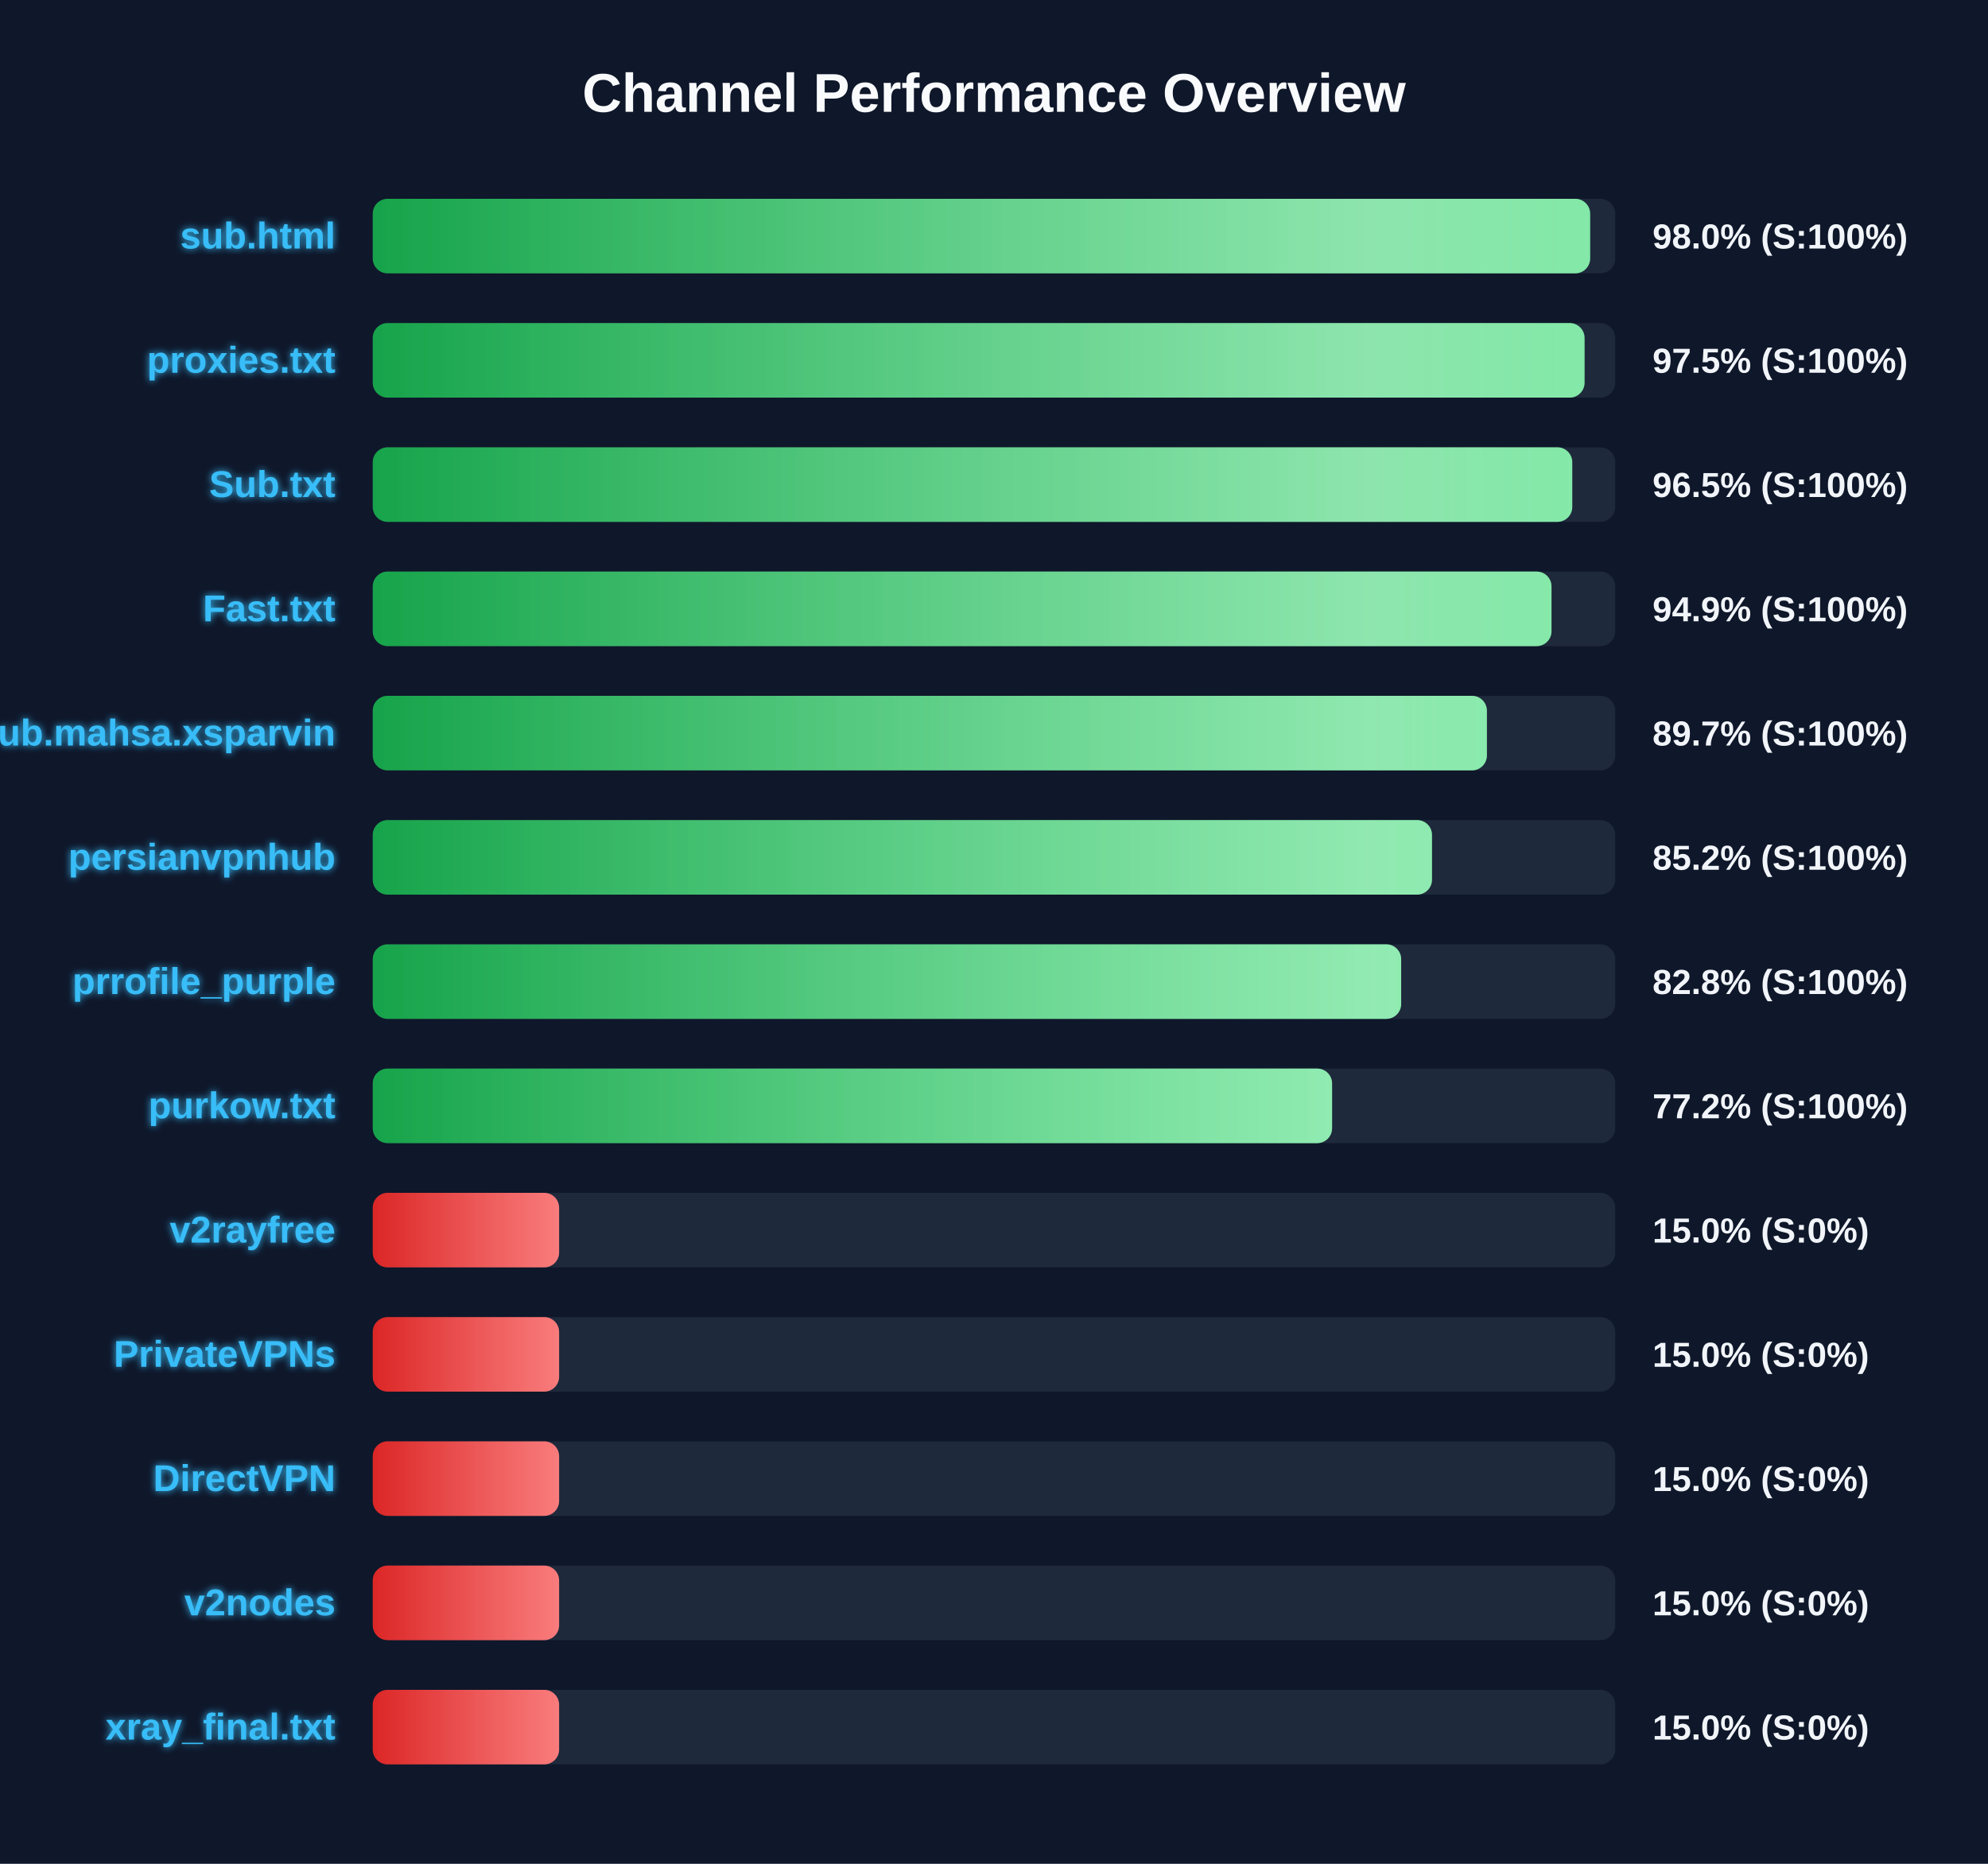
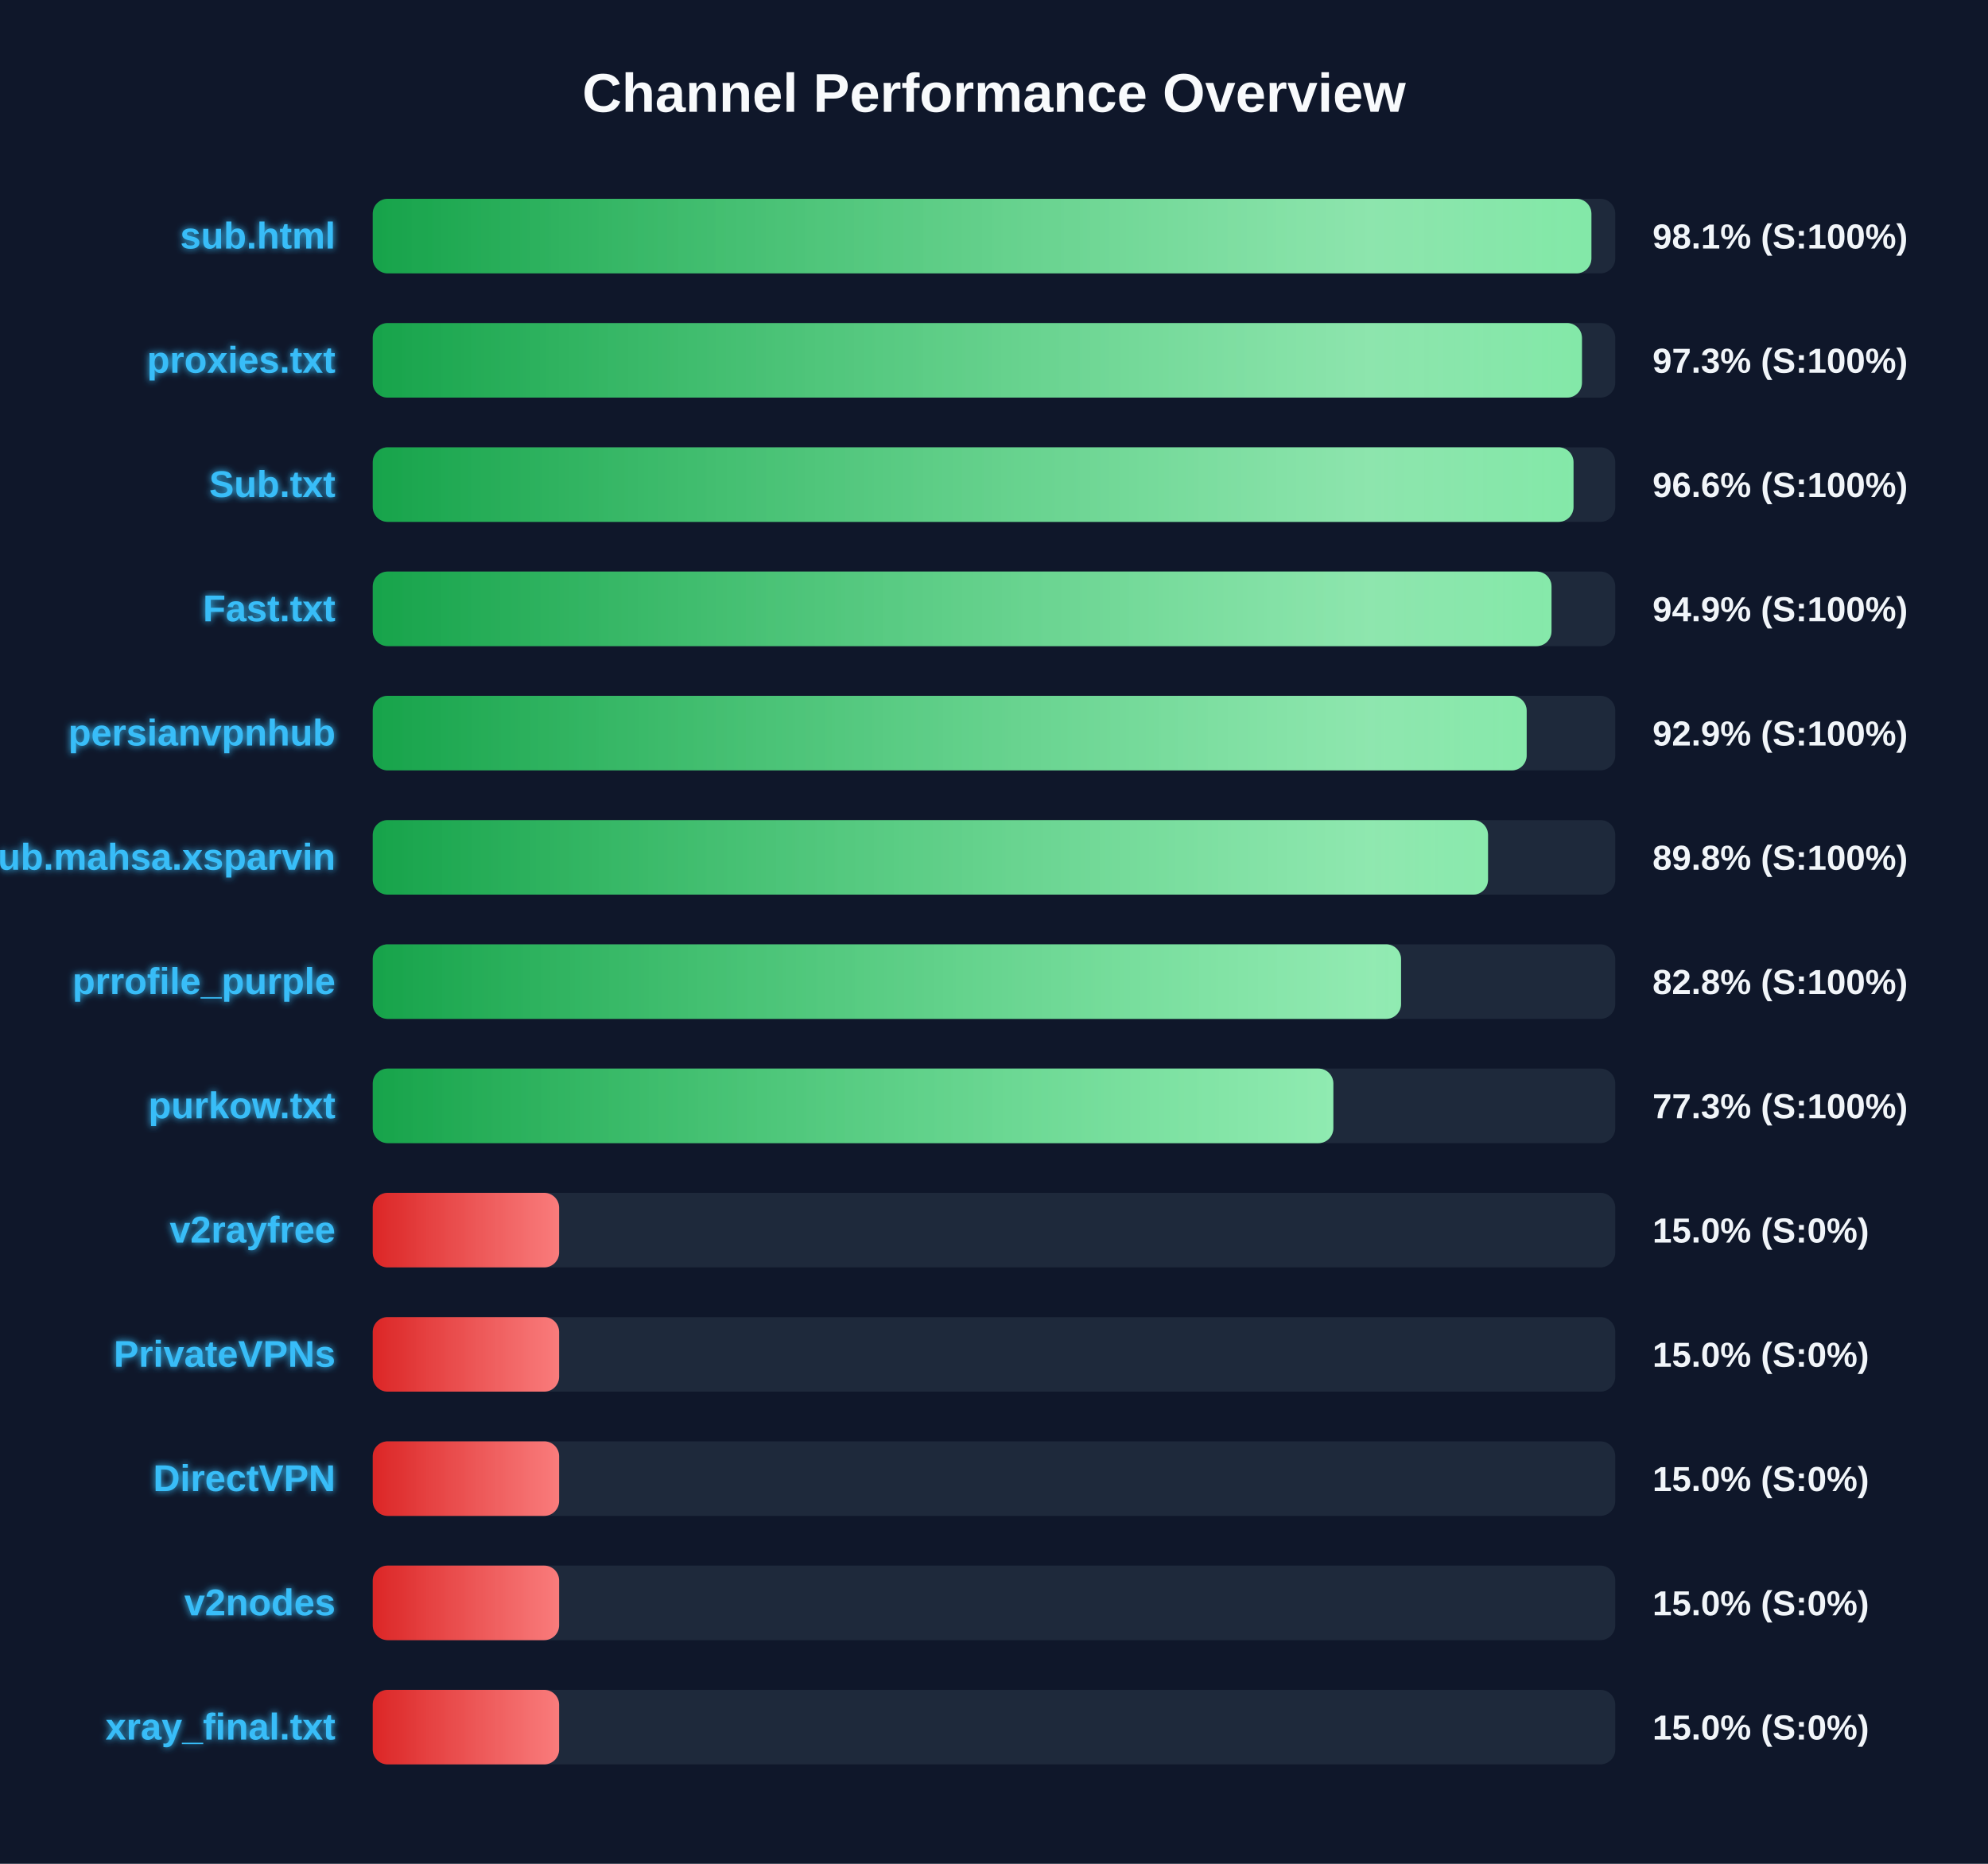
<svg xmlns="http://www.w3.org/2000/svg" width="800" height="750" version="1.1">
  <defs>
    <linearGradient id="grad-green" x1="0%" y1="0%" x2="100%" y2="0%">
      <stop offset="0%" stop-color="#16a34a" />
      <stop offset="100%" stop-color="#4ade80" />
    </linearGradient>
    <linearGradient id="grad-yellow" x1="0%" y1="0%" x2="100%" y2="0%">
      <stop offset="0%" stop-color="#ca8a04" />
      <stop offset="100%" stop-color="#fde047" />
    </linearGradient>
    <linearGradient id="grad-red" x1="0%" y1="0%" x2="100%" y2="0%">
      <stop offset="0%" stop-color="#dc2626" />
      <stop offset="100%" stop-color="#f87171" />
    </linearGradient>
    <linearGradient id="shimmer" x1="0%" y1="0%" x2="100%" y2="0%">
      <stop offset="0%" stop-color="rgba(255,255,255,0)" />
      <stop offset="50%" stop-color="rgba(255,255,255,0.4)" />
      <stop offset="100%" stop-color="rgba(255,255,255,0)" />
    </linearGradient>
    <filter id="glow" x="-20%" y="-20%" width="140%" height="140%">
      <feGaussianBlur stdDeviation="1.5" result="blur" />
      <feComposite in="SourceGraphic" in2="blur" operator="over" />
    </filter>
  </defs>
  <style>
        .bg-rect { fill: #0f172a; }
        .title { font: bold 22px 'Segoe UI', Arial, sans-serif; fill: #f8fafc; }
        .row { font: bold 15px 'Segoe UI', Arial, sans-serif; fill: #38bdf8; filter: url(#glow); }
        .score { font: bold 14px 'Segoe UI', Arial, sans-serif; fill: #f1f5f9; }
        @keyframes shimmer-anim {
            0% { transform: translateX(-100%); }
            100% { transform: translateX(200%); }
        }
        .shimmer-rect {
            animation: shimmer-anim 2.5s infinite linear;
        }
    </style>
  <rect width="100%" height="100%" class="bg-rect" />
  <text x="400" y="45" text-anchor="middle" class="title">Channel Performance Overview</text>
  <rect x="150" y="80" width="500" height="30" fill="#1e293b" rx="6" />
  <clipPath id="clip-0">
-     <rect x="150" y="80" width="489.9" height="30" rx="6" />
+     <rect x="150" y="80" width="490.4" height="30" rx="6" />
  </clipPath>
-   <rect x="150" y="80" width="489.9" height="30" fill="url(#grad-green)" rx="6" />
+   <rect x="150" y="80" width="490.4" height="30" fill="url(#grad-green)" rx="6" />
  <g clip-path="url(#clip-0)">
    <rect x="150" y="80" width="100%" height="30" fill="url(#shimmer)" class="shimmer-rect" />
  </g>
  <text x="135" y="100" text-anchor="end" class="row">sub.html</text>
-   <text x="665" y="100" text-anchor="start" class="score">98.0% (S:100%)</text>
+   <text x="665" y="100" text-anchor="start" class="score">98.1% (S:100%)</text>
  <rect x="150" y="130" width="500" height="30" fill="#1e293b" rx="6" />
  <clipPath id="clip-1">
-     <rect x="150" y="130" width="487.65" height="30" rx="6" />
+     <rect x="150" y="130" width="486.6" height="30" rx="6" />
  </clipPath>
-   <rect x="150" y="130" width="487.65" height="30" fill="url(#grad-green)" rx="6" />
+   <rect x="150" y="130" width="486.6" height="30" fill="url(#grad-green)" rx="6" />
  <g clip-path="url(#clip-1)">
    <rect x="150" y="130" width="100%" height="30" fill="url(#shimmer)" class="shimmer-rect" />
  </g>
  <text x="135" y="150" text-anchor="end" class="row">proxies.txt</text>
-   <text x="665" y="150" text-anchor="start" class="score">97.5% (S:100%)</text>
+   <text x="665" y="150" text-anchor="start" class="score">97.3% (S:100%)</text>
  <rect x="150" y="180" width="500" height="30" fill="#1e293b" rx="6" />
  <clipPath id="clip-2">
-     <rect x="150" y="180" width="482.7" height="30" rx="6" />
+     <rect x="150" y="180" width="483.2" height="30" rx="6" />
  </clipPath>
-   <rect x="150" y="180" width="482.7" height="30" fill="url(#grad-green)" rx="6" />
+   <rect x="150" y="180" width="483.2" height="30" fill="url(#grad-green)" rx="6" />
  <g clip-path="url(#clip-2)">
    <rect x="150" y="180" width="100%" height="30" fill="url(#shimmer)" class="shimmer-rect" />
  </g>
  <text x="135" y="200" text-anchor="end" class="row">Sub.txt</text>
-   <text x="665" y="200" text-anchor="start" class="score">96.5% (S:100%)</text>
+   <text x="665" y="200" text-anchor="start" class="score">96.6% (S:100%)</text>
  <rect x="150" y="230" width="500" height="30" fill="#1e293b" rx="6" />
  <clipPath id="clip-3">
    <rect x="150" y="230" width="474.35" height="30" rx="6" />
  </clipPath>
  <rect x="150" y="230" width="474.35" height="30" fill="url(#grad-green)" rx="6" />
  <g clip-path="url(#clip-3)">
    <rect x="150" y="230" width="100%" height="30" fill="url(#shimmer)" class="shimmer-rect" />
  </g>
  <text x="135" y="250" text-anchor="end" class="row">Fast.txt</text>
  <text x="665" y="250" text-anchor="start" class="score">94.9% (S:100%)</text>
  <rect x="150" y="280" width="500" height="30" fill="#1e293b" rx="6" />
  <clipPath id="clip-4">
-     <rect x="150" y="280" width="448.35" height="30" rx="6" />
+     <rect x="150" y="280" width="464.35" height="30" rx="6" />
  </clipPath>
-   <rect x="150" y="280" width="448.35" height="30" fill="url(#grad-green)" rx="6" />
+   <rect x="150" y="280" width="464.35" height="30" fill="url(#grad-green)" rx="6" />
  <g clip-path="url(#clip-4)">
    <rect x="150" y="280" width="100%" height="30" fill="url(#shimmer)" class="shimmer-rect" />
  </g>
-   <text x="135" y="300" text-anchor="end" class="row">Sub.mahsa.xsparvin</text>
-   <text x="665" y="300" text-anchor="start" class="score">89.7% (S:100%)</text>
+   <text x="135" y="300" text-anchor="end" class="row">persianvpnhub</text>
+   <text x="665" y="300" text-anchor="start" class="score">92.9% (S:100%)</text>
  <rect x="150" y="330" width="500" height="30" fill="#1e293b" rx="6" />
  <clipPath id="clip-5">
-     <rect x="150" y="330" width="426.25" height="30" rx="6" />
+     <rect x="150" y="330" width="448.8" height="30" rx="6" />
  </clipPath>
-   <rect x="150" y="330" width="426.25" height="30" fill="url(#grad-green)" rx="6" />
+   <rect x="150" y="330" width="448.8" height="30" fill="url(#grad-green)" rx="6" />
  <g clip-path="url(#clip-5)">
    <rect x="150" y="330" width="100%" height="30" fill="url(#shimmer)" class="shimmer-rect" />
  </g>
-   <text x="135" y="350" text-anchor="end" class="row">persianvpnhub</text>
-   <text x="665" y="350" text-anchor="start" class="score">85.2% (S:100%)</text>
+   <text x="135" y="350" text-anchor="end" class="row">Sub.mahsa.xsparvin</text>
+   <text x="665" y="350" text-anchor="start" class="score">89.8% (S:100%)</text>
  <rect x="150" y="380" width="500" height="30" fill="#1e293b" rx="6" />
  <clipPath id="clip-6">
-     <rect x="150" y="380" width="413.85" height="30" rx="6" />
+     <rect x="150" y="380" width="413.8" height="30" rx="6" />
  </clipPath>
-   <rect x="150" y="380" width="413.85" height="30" fill="url(#grad-green)" rx="6" />
+   <rect x="150" y="380" width="413.8" height="30" fill="url(#grad-green)" rx="6" />
  <g clip-path="url(#clip-6)">
    <rect x="150" y="380" width="100%" height="30" fill="url(#shimmer)" class="shimmer-rect" />
  </g>
  <text x="135" y="400" text-anchor="end" class="row">prrofile_purple</text>
  <text x="665" y="400" text-anchor="start" class="score">82.8% (S:100%)</text>
  <rect x="150" y="430" width="500" height="30" fill="#1e293b" rx="6" />
  <clipPath id="clip-7">
-     <rect x="150" y="430" width="386.05" height="30" rx="6" />
+     <rect x="150" y="430" width="386.55" height="30" rx="6" />
  </clipPath>
-   <rect x="150" y="430" width="386.05" height="30" fill="url(#grad-green)" rx="6" />
+   <rect x="150" y="430" width="386.55" height="30" fill="url(#grad-green)" rx="6" />
  <g clip-path="url(#clip-7)">
    <rect x="150" y="430" width="100%" height="30" fill="url(#shimmer)" class="shimmer-rect" />
  </g>
  <text x="135" y="450" text-anchor="end" class="row">purkow.txt</text>
-   <text x="665" y="450" text-anchor="start" class="score">77.2% (S:100%)</text>
+   <text x="665" y="450" text-anchor="start" class="score">77.3% (S:100%)</text>
  <rect x="150" y="480" width="500" height="30" fill="#1e293b" rx="6" />
  <clipPath id="clip-8">
    <rect x="150" y="480" width="75.0" height="30" rx="6" />
  </clipPath>
  <rect x="150" y="480" width="75.0" height="30" fill="url(#grad-red)" rx="6" />
  <g clip-path="url(#clip-8)">
    <rect x="150" y="480" width="100%" height="30" fill="url(#shimmer)" class="shimmer-rect" />
  </g>
  <text x="135" y="500" text-anchor="end" class="row">v2rayfree</text>
  <text x="665" y="500" text-anchor="start" class="score">15.0% (S:0%)</text>
  <rect x="150" y="530" width="500" height="30" fill="#1e293b" rx="6" />
  <clipPath id="clip-9">
    <rect x="150" y="530" width="75.0" height="30" rx="6" />
  </clipPath>
  <rect x="150" y="530" width="75.0" height="30" fill="url(#grad-red)" rx="6" />
  <g clip-path="url(#clip-9)">
    <rect x="150" y="530" width="100%" height="30" fill="url(#shimmer)" class="shimmer-rect" />
  </g>
  <text x="135" y="550" text-anchor="end" class="row">PrivateVPNs</text>
  <text x="665" y="550" text-anchor="start" class="score">15.0% (S:0%)</text>
  <rect x="150" y="580" width="500" height="30" fill="#1e293b" rx="6" />
  <clipPath id="clip-10">
    <rect x="150" y="580" width="75.0" height="30" rx="6" />
  </clipPath>
  <rect x="150" y="580" width="75.0" height="30" fill="url(#grad-red)" rx="6" />
  <g clip-path="url(#clip-10)">
    <rect x="150" y="580" width="100%" height="30" fill="url(#shimmer)" class="shimmer-rect" />
  </g>
  <text x="135" y="600" text-anchor="end" class="row">DirectVPN</text>
  <text x="665" y="600" text-anchor="start" class="score">15.0% (S:0%)</text>
  <rect x="150" y="630" width="500" height="30" fill="#1e293b" rx="6" />
  <clipPath id="clip-11">
    <rect x="150" y="630" width="75.0" height="30" rx="6" />
  </clipPath>
  <rect x="150" y="630" width="75.0" height="30" fill="url(#grad-red)" rx="6" />
  <g clip-path="url(#clip-11)">
    <rect x="150" y="630" width="100%" height="30" fill="url(#shimmer)" class="shimmer-rect" />
  </g>
  <text x="135" y="650" text-anchor="end" class="row">v2nodes</text>
  <text x="665" y="650" text-anchor="start" class="score">15.0% (S:0%)</text>
  <rect x="150" y="680" width="500" height="30" fill="#1e293b" rx="6" />
  <clipPath id="clip-12">
    <rect x="150" y="680" width="75.0" height="30" rx="6" />
  </clipPath>
  <rect x="150" y="680" width="75.0" height="30" fill="url(#grad-red)" rx="6" />
  <g clip-path="url(#clip-12)">
    <rect x="150" y="680" width="100%" height="30" fill="url(#shimmer)" class="shimmer-rect" />
  </g>
  <text x="135" y="700" text-anchor="end" class="row">xray_final.txt</text>
  <text x="665" y="700" text-anchor="start" class="score">15.0% (S:0%)</text>
</svg>
